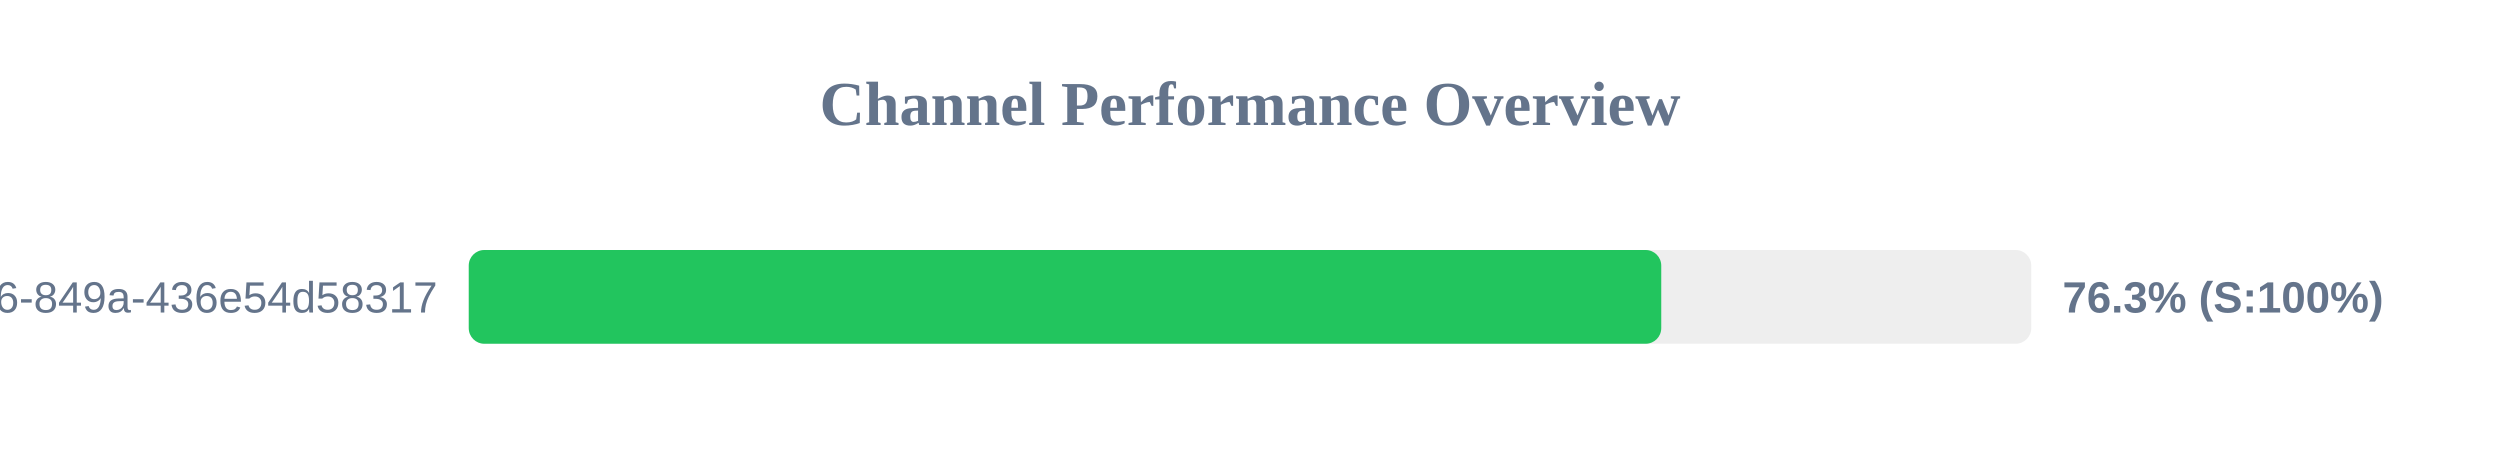
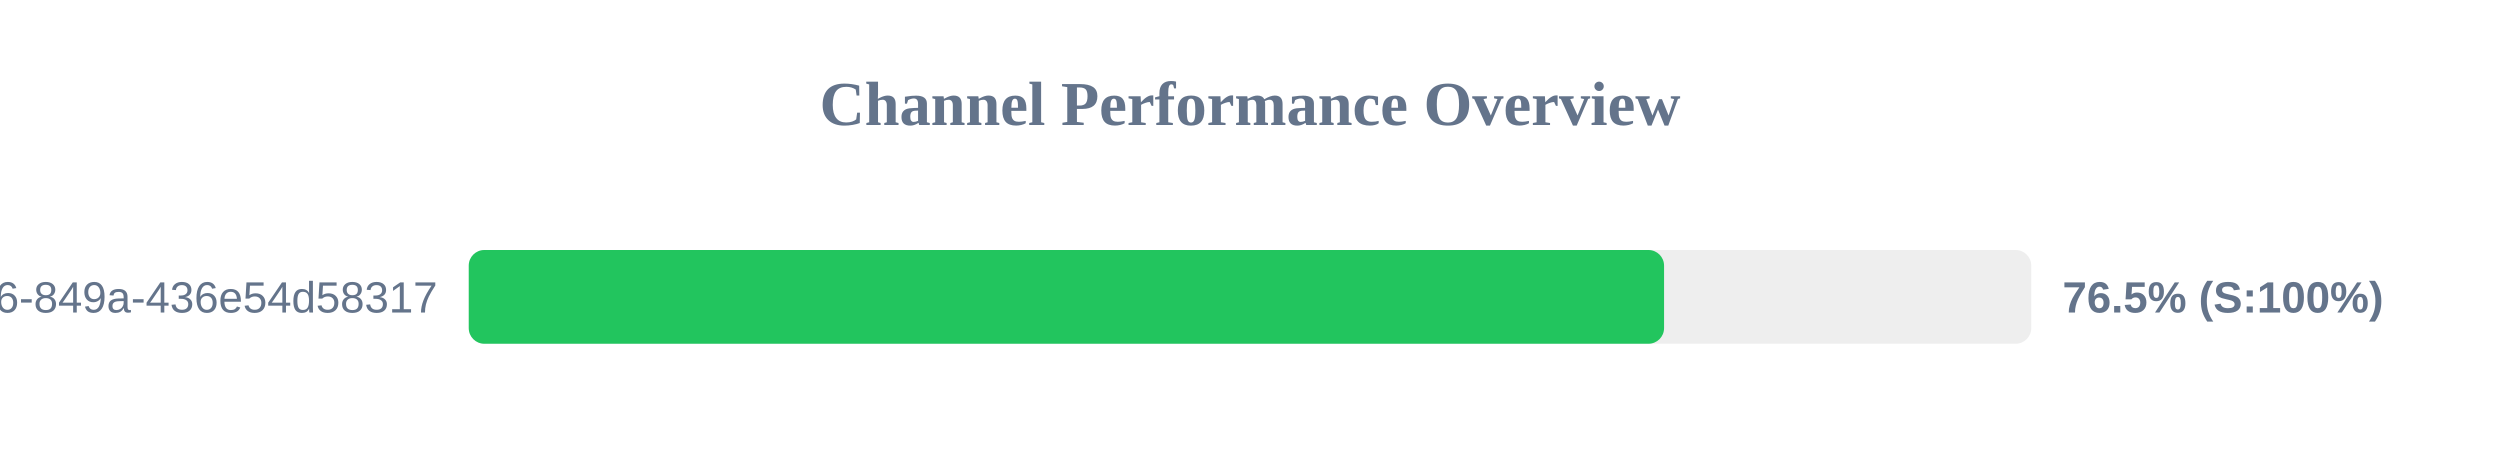
<svg xmlns="http://www.w3.org/2000/svg" width="800" height="150" version="1.1">
  <style>
        .row { font: 14px Arial; fill: #64748b; }
        .score { font: bold 14px Arial; fill: #64748b; }
    </style>
  <text x="400" y="40" text-anchor="middle" font-size="20px" font-weight="bold" fill="#64748b">Channel Performance Overview</text>
  <rect x="150" y="80" width="500" height="30" fill="#eee" rx="5" />
-   <rect x="150" y="80" width="381.6" height="30" fill="#22c55e" rx="5" />
+   <rect x="150" y="80" width="382.5" height="30" fill="#22c55e" rx="5" />
  <text x="140" y="100" text-anchor="end" class="row">?uuid=29fbd51f-03c8-4d76-849a-436e54d58317</text>
-   <text x="660" y="100" text-anchor="start" class="score">76.3% (S:100%)</text>
+   <text x="660" y="100" text-anchor="start" class="score">76.5% (S:100%)</text>
</svg>
